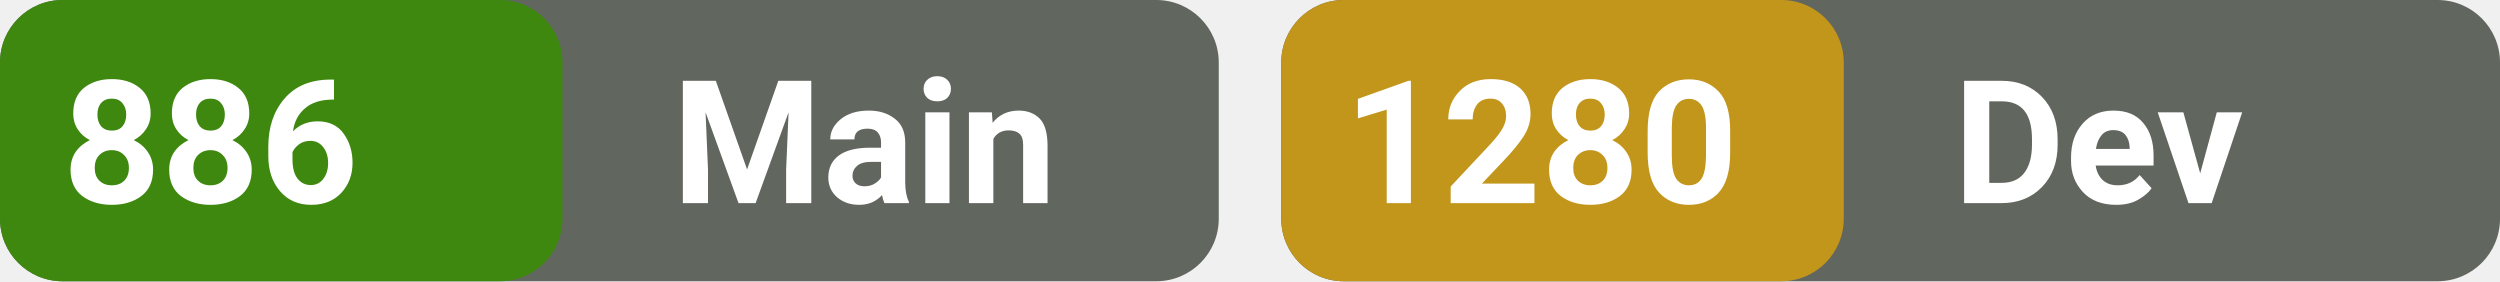
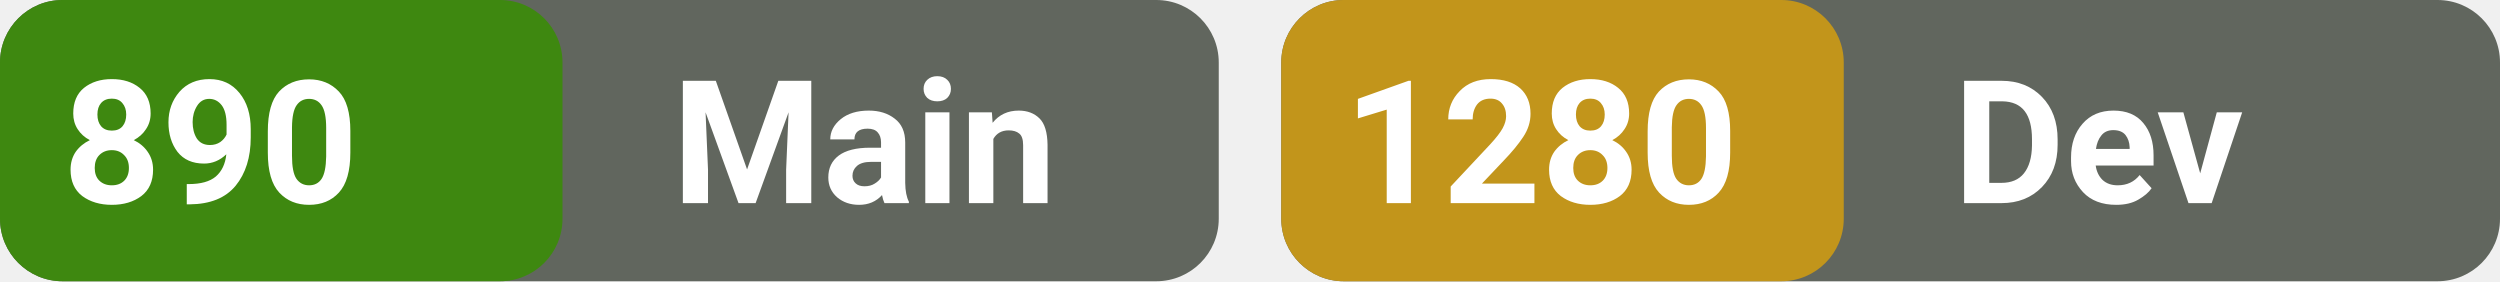
<svg xmlns="http://www.w3.org/2000/svg" width="160" height="18" viewBox="0 0 160 18" fill="none">
  <defs>
    <style>
      .text-title {
        font-family: system-ui, -apple-system, BlinkMacSystemFont, 'Segoe UI', Roboto, sans-serif;
        font-weight: 600;
        font-size: 11px;
        fill: #ffffff;
      }
    </style>
  </defs>
  <rect width="78" height="18" rx="4" fill="#61665E" />
  <rect width="36" height="18" rx="4" fill="#3E8810" />
  <rect x="82" width="78" height="18" rx="4" fill="#61665E" />
  <rect x="82" width="36" height="18" rx="4" fill="#C2951B" />
-   <text id="mainValue" x="4" y="13" class="text-title">886</text>
+   <text id="mainValue" x="4" y="13" class="text-title">890</text>
  <text x="43" y="13" class="text-title">Main</text>
  <text id="devValue" x="86" y="13" class="text-title">1280</text>
  <text x="125" y="13" class="text-title">Dev</text>
</svg>
